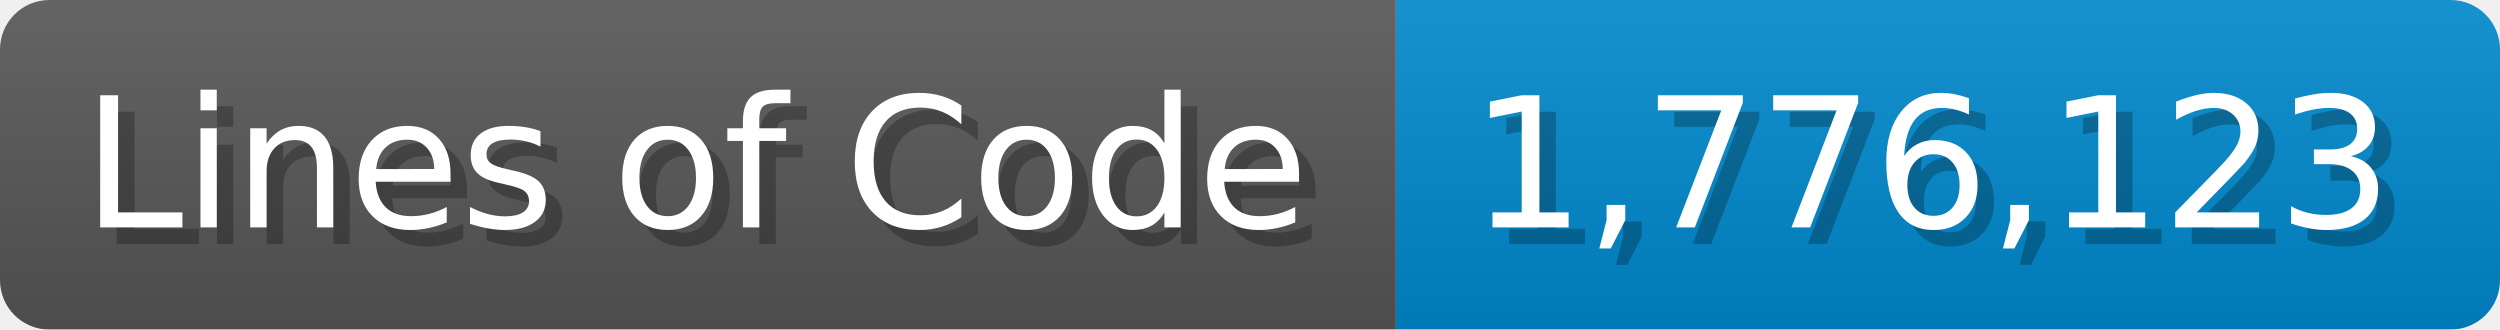
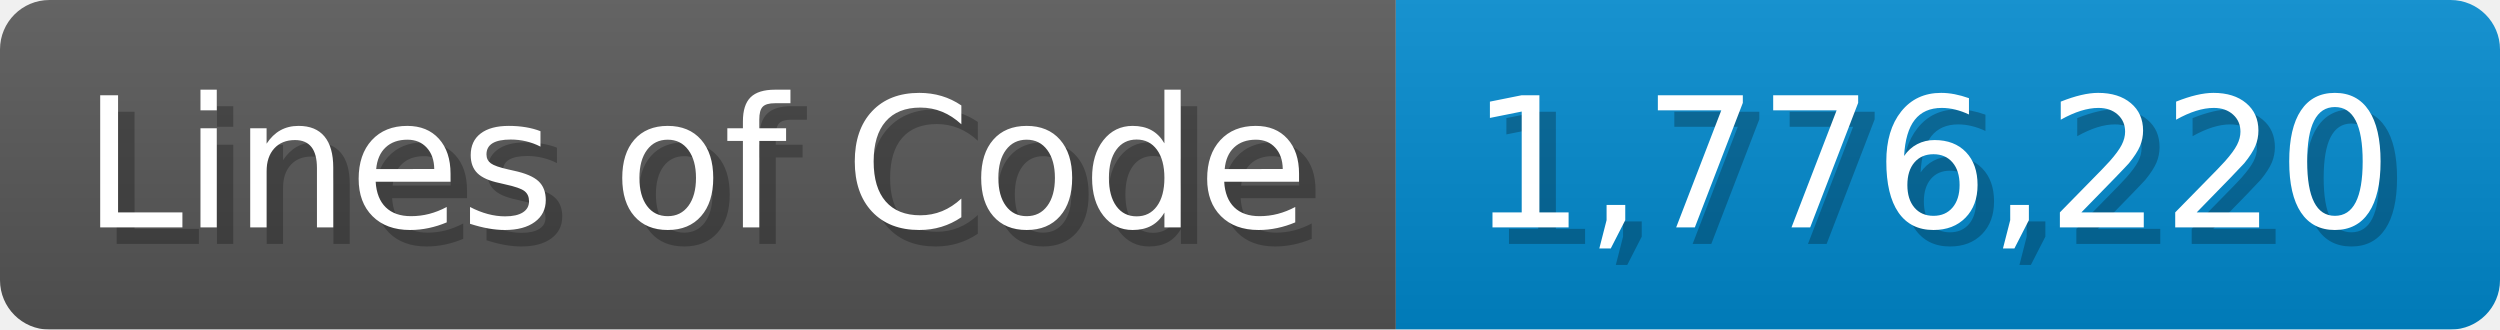
<svg xmlns="http://www.w3.org/2000/svg" width="151.7" height="20" viewBox="0 0 1517 200">
  <linearGradient id="a" x2="0" y2="100%">
    <stop offset="0" stop-opacity=".1" stop-color="#EEE" />
    <stop offset="1" stop-opacity=".1" />
  </linearGradient>
  <mask id="m">
    <rect width="1517" height="200" rx="30" fill="#FFF" />
  </mask>
  <g mask="url(#m)">
    <rect width="847" height="200" fill="#555" />
    <rect width="670" height="200" fill="#08C" x="847" />
    <rect width="1517" height="200" fill="url(#a)" />
  </g>
  <g fill="#fff" text-anchor="start" font-family="Verdana,DejaVu Sans,sans-serif" font-size="110">
    <text x="60" y="148" textLength="747" fill="#000" opacity="0.25">Lines of Code</text>
    <text x="50" y="138" textLength="747">Lines of Code</text>
-     <text x="902" y="148" textLength="570" fill="#000" opacity="0.25">1,776,123</text>
-     <text x="892" y="138" textLength="570">1,776,123</text>
+     <text x="902" y="148" textLength="570" fill="#000" opacity="0.25">1,776,220</text>
+     <text x="892" y="138" textLength="570">1,776,220</text>
  </g>
</svg>
